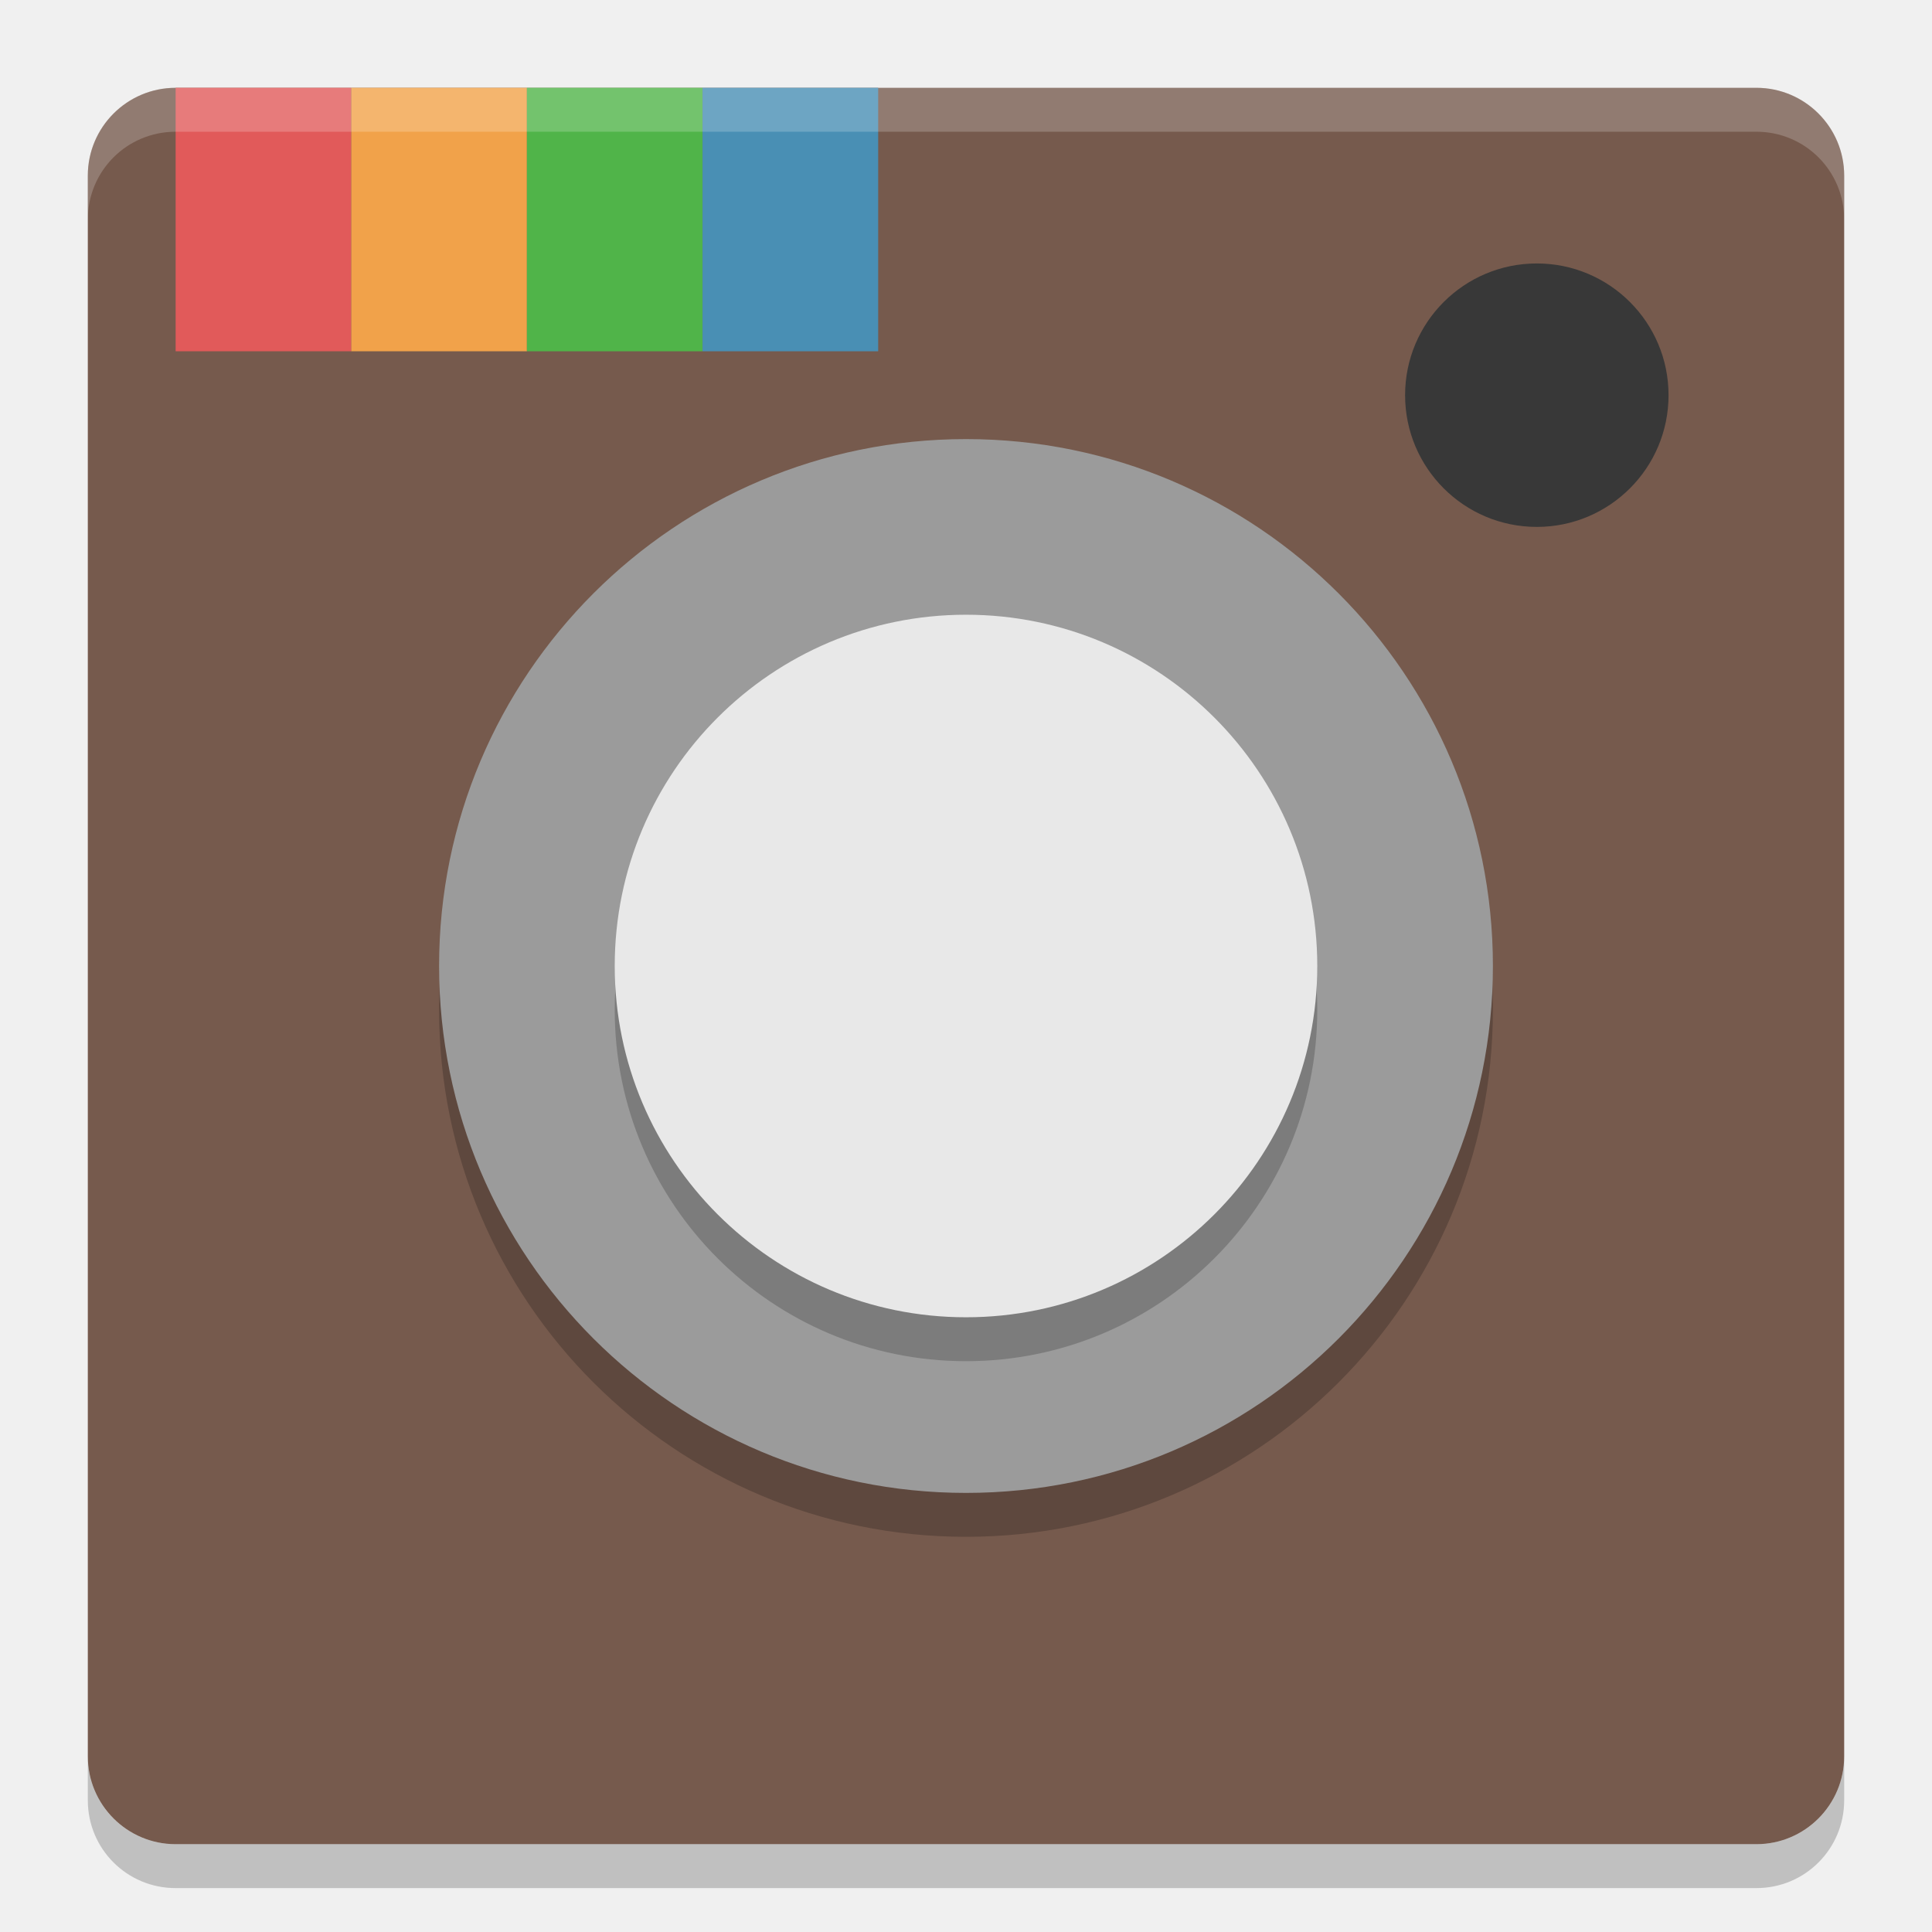
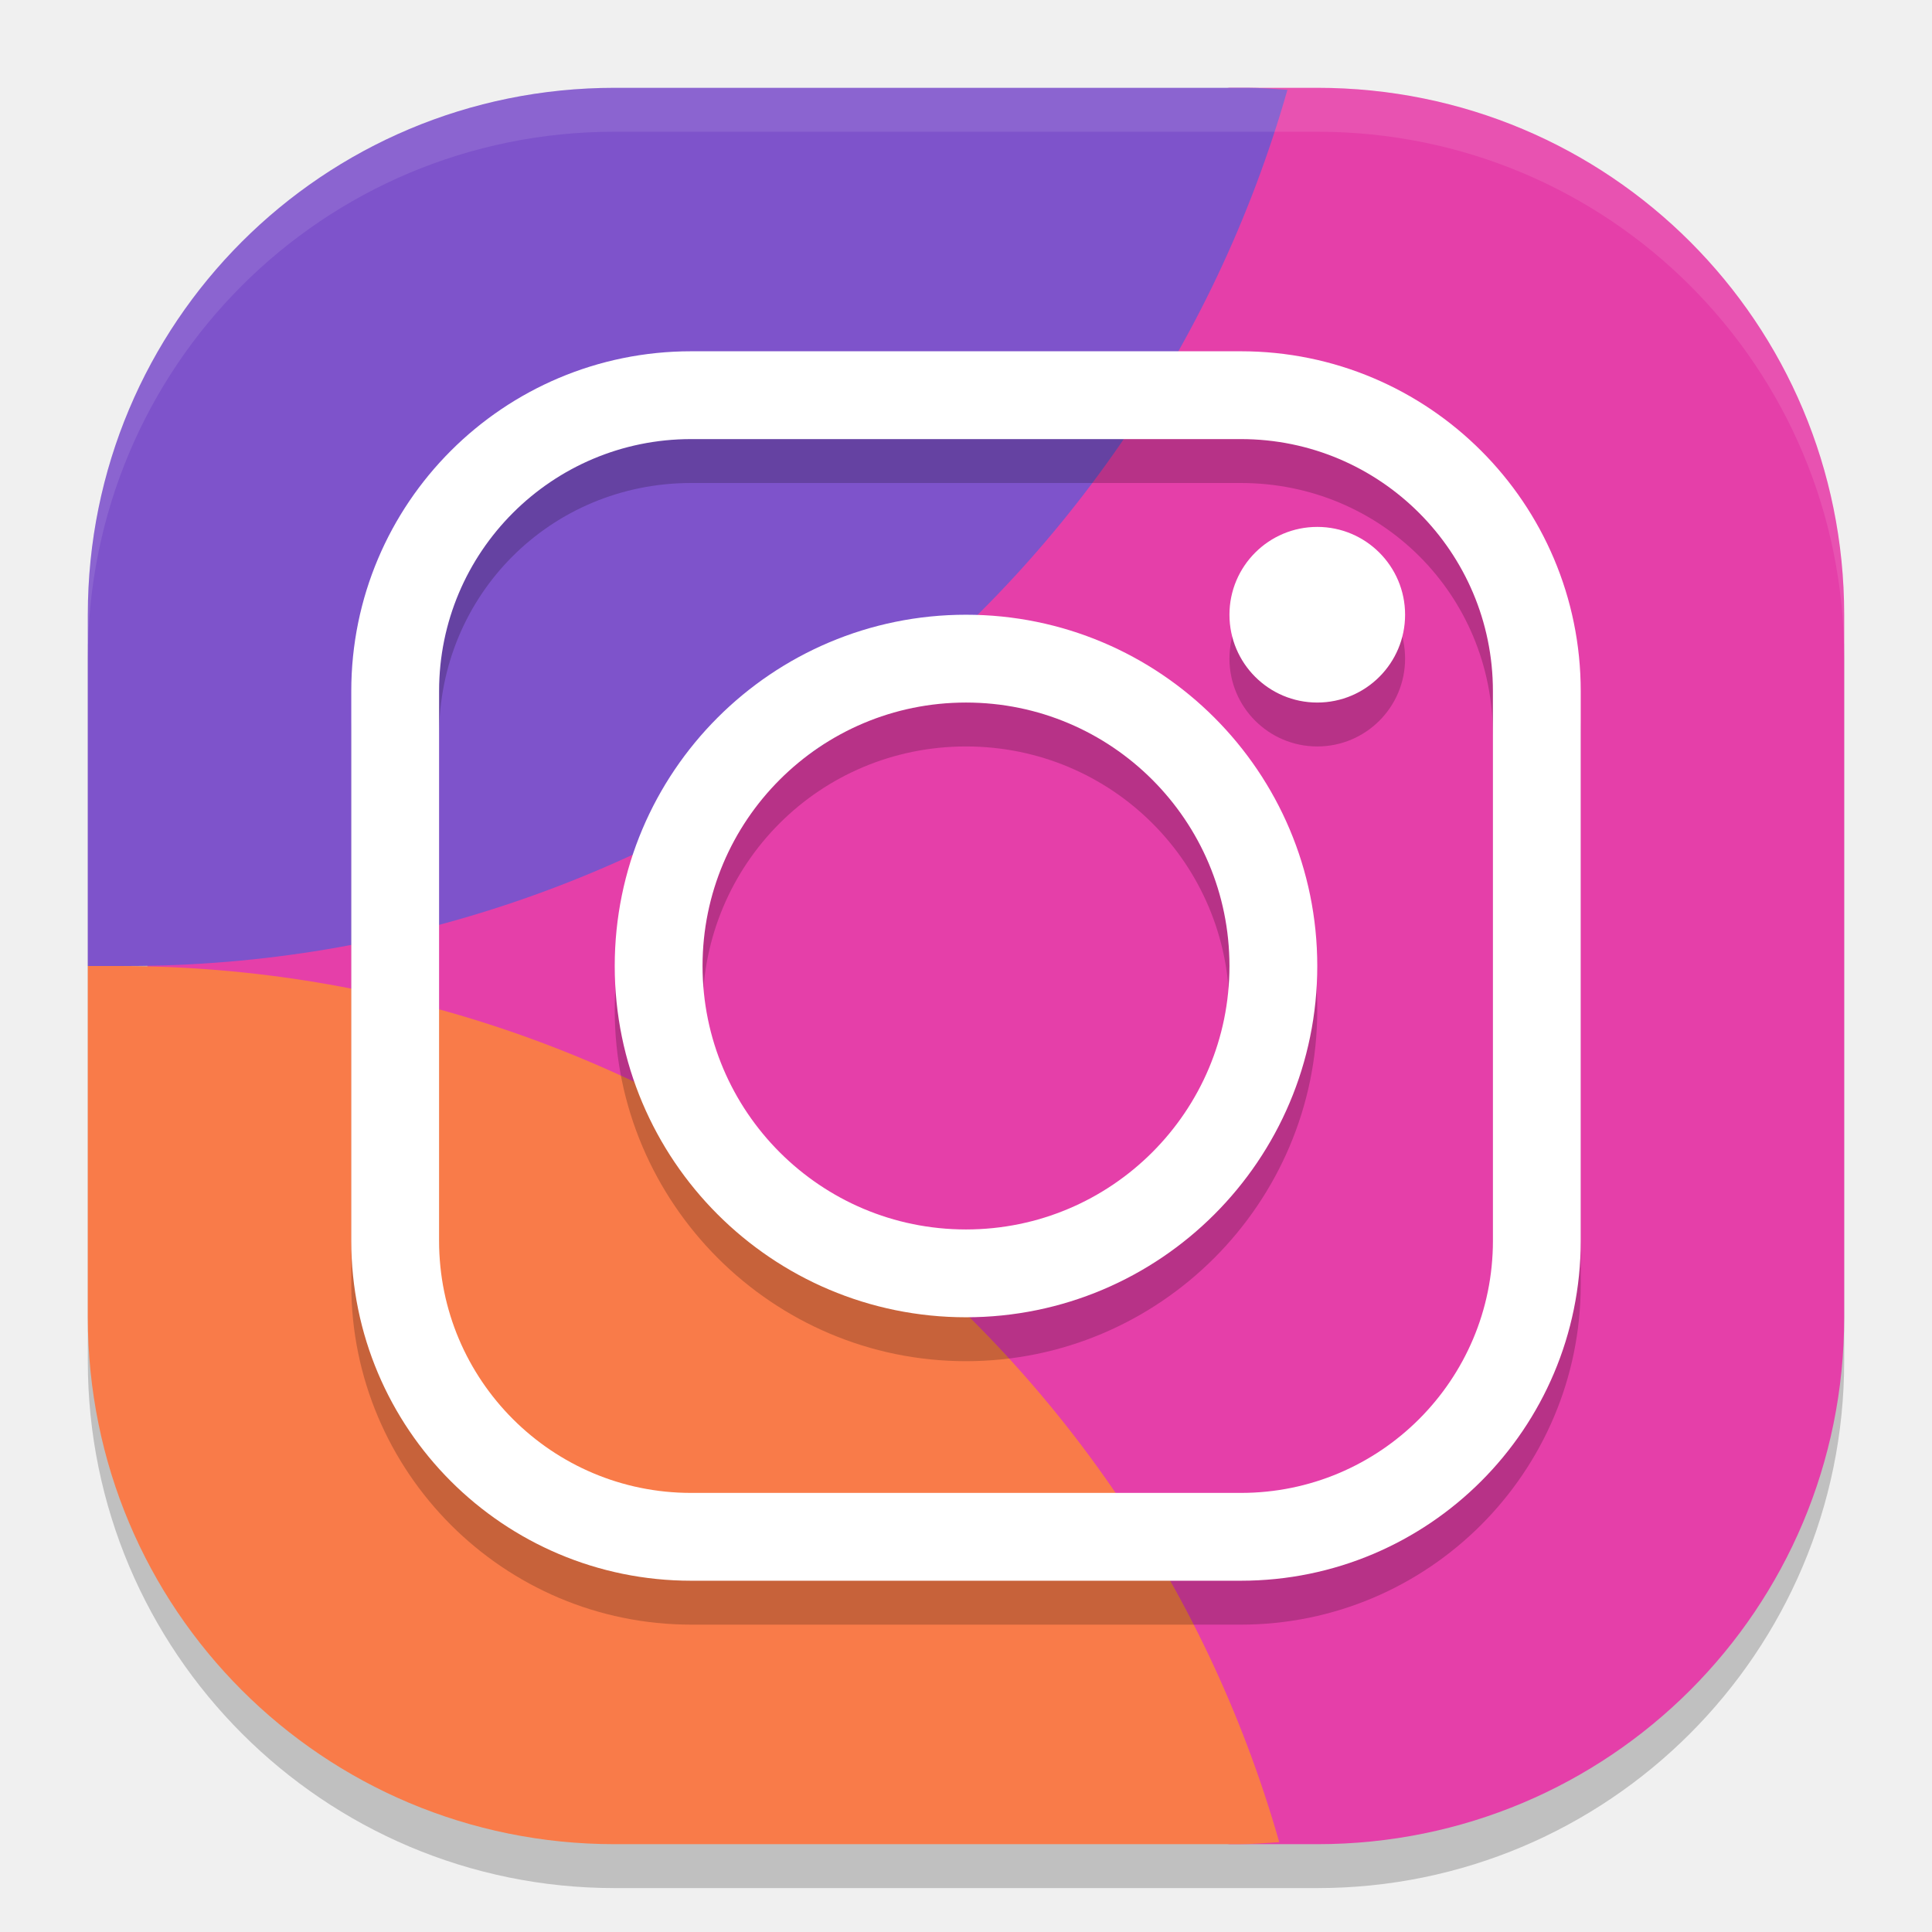
<svg xmlns="http://www.w3.org/2000/svg" width="22" height="22" version="1">
-   <rect fill="#765a4d" width="20" height="20" x="1" y="1" rx="1" ry="1" />
-   <rect fill="#e15a5a" width="2" height="3" x="2" y="1" />
-   <rect fill="#f1a24a" width="2" height="3" x="4" y="1" />
-   <rect fill="#50b449" width="2" height="3" x="6" y="1" />
-   <rect fill="#498fb4" width="2" height="3" x="8" y="1" />
-   <path fill="#fff" opacity=".2" d="m2 1c-0.554 0-1 0.446-1 1v0.5c0-0.554 0.446-1 1-1h18c0.554 0 1 0.446 1 1v-0.5c0-0.554-0.446-1-1-1h-18z" />
-   <path opacity=".2" d="m2 21.5c-0.554 0-1-0.446-1-1v-0.5c0 0.554 0.446 1 1 1h18c0.554 0 1-0.446 1-1v0.5c0 0.554-0.446 1-1 1h-18z" />
-   <path fill="#383838" d="m17.5 3a1.5 1.5 0 0 1 1.5 1.5 1.5 1.5 0 0 1 -1.5 1.5 1.5 1.5 0 0 1 -1.5 -1.5 1.5 1.5 0 0 1 1.5 -1.5z" />
-   <path opacity=".2" d="m11 5.5a6 6 0 0 1 6 6 6 6 0 0 1 -6 6 6 6 0 0 1 -6 -6 6 6 0 0 1 6 -6z" />
-   <path fill="#9b9b9b" d="m11 5a6 6 0 0 1 6 6 6 6 0 0 1 -6 6 6 6 0 0 1 -6 -6 6 6 0 0 1 6 -6z" />
-   <path opacity=".2" d="m11 7.5a4 4 0 0 0 -4 4 4 4 0 0 0 4 4 4 4 0 0 0 4 -4 4 4 0 0 0 -4 -4z" />
-   <path fill="#e8e8e8" d="m11 7a4 4 0 0 0 -4 4 4 4 0 0 0 4 4 4 4 0 0 0 4 -4 4 4 0 0 0 -4 -4z" />
+   <rect style="opacity:0.2" width="20" height="20" x="1" y="1.5" rx="6" ry="6" />
+   <path style="fill:#e53fa9" d="M 8.049,1.787 14,1 h 1 c 3.324,0 6,2.676 6,6 v 8 c 0,3.324 -2.676,6 -6,6 H 14 L 9.583,20.344 C 6.295,19.857 1.718,17.974 1.699,14.65 L 1.656,7.044 C 1.636,3.72 4.746,2.161 8.049,1.787 Z" />
+   <path style="fill:#7e53cb" d="M 7,1 C 3.676,1 1,3.676 1,7 v 4 H 1.449 C 7.585,10.995 12.976,6.924 14.66,1.023 14.508,1.012 14.355,1 14.199,1 Z" />
+   <path style="fill:#f97b49" d="m 1,11 v 4 c 0,3.324 2.676,6 6,6 h 7.1 c 0.158,0 0.312,-0.012 0.467,-0.023 C 12.882,15.074 7.488,11.002 1.35,11 Z" />
+   <path style="opacity:0.2" d="M 7.871,4.5 C 5.736,4.5 4,6.236 4,8.371 v 6.258 C 4,16.764 5.736,18.5 7.871,18.5 H 14.129 C 16.264,18.5 18,16.764 18,14.629 V 8.371 C 18,6.236 16.264,4.5 14.129,4.5 Z m 0,1 H 14.129 C 15.728,5.5 17,6.772 17,8.371 v 6.258 C 17,16.228 15.728,17.5 14.129,17.5 H 7.871 C 6.272,17.5 5,16.228 5,14.629 V 8.371 C 5,6.772 6.272,5.5 7.871,5.5 Z M 15,6.5 a 1,1 0 0 0 -1,1 1,1 0 0 0 1,1 1,1 0 0 0 1,-1 1,1 0 0 0 -1,-1 z m -4,1 c -2.203,0 -4,1.797 -4,4 0,2.203 1.797,4 4,4 2.203,0 4,-1.797 4,-4 0,-2.203 -1.797,-4 -4,-4 z m 0,1 c 1.663,0 3,1.337 3,3 0,1.663 -1.337,3 -3,3 -1.663,0 -3,-1.337 -3,-3 0,-1.663 1.337,-3 3,-3 z" />
+   <rect style="fill:none;stroke:#ffffff;stroke-linecap:round;stroke-linejoin:round" width="13" height="13" x="4.5" y="4.5" rx="3.37" ry="3.37" />
+   <circle style="fill:none;stroke:#ffffff;stroke-linecap:round;stroke-linejoin:round" cx="11" cy="11" r="3.5" />
+   <circle style="fill:#ffffff" cx="15" cy="7" r="1" />
+   <path style="opacity:0.1;fill:#ffffff" d="M 7,1 C 3.676,1 1,3.676 1,7 v 0.5 c 0,-3.324 2.676,-6 6,-6 h 8 c 3.324,0 6,2.676 6,6 V 7 C 21,3.676 18.324,1 15,1 Z" />
</svg>
